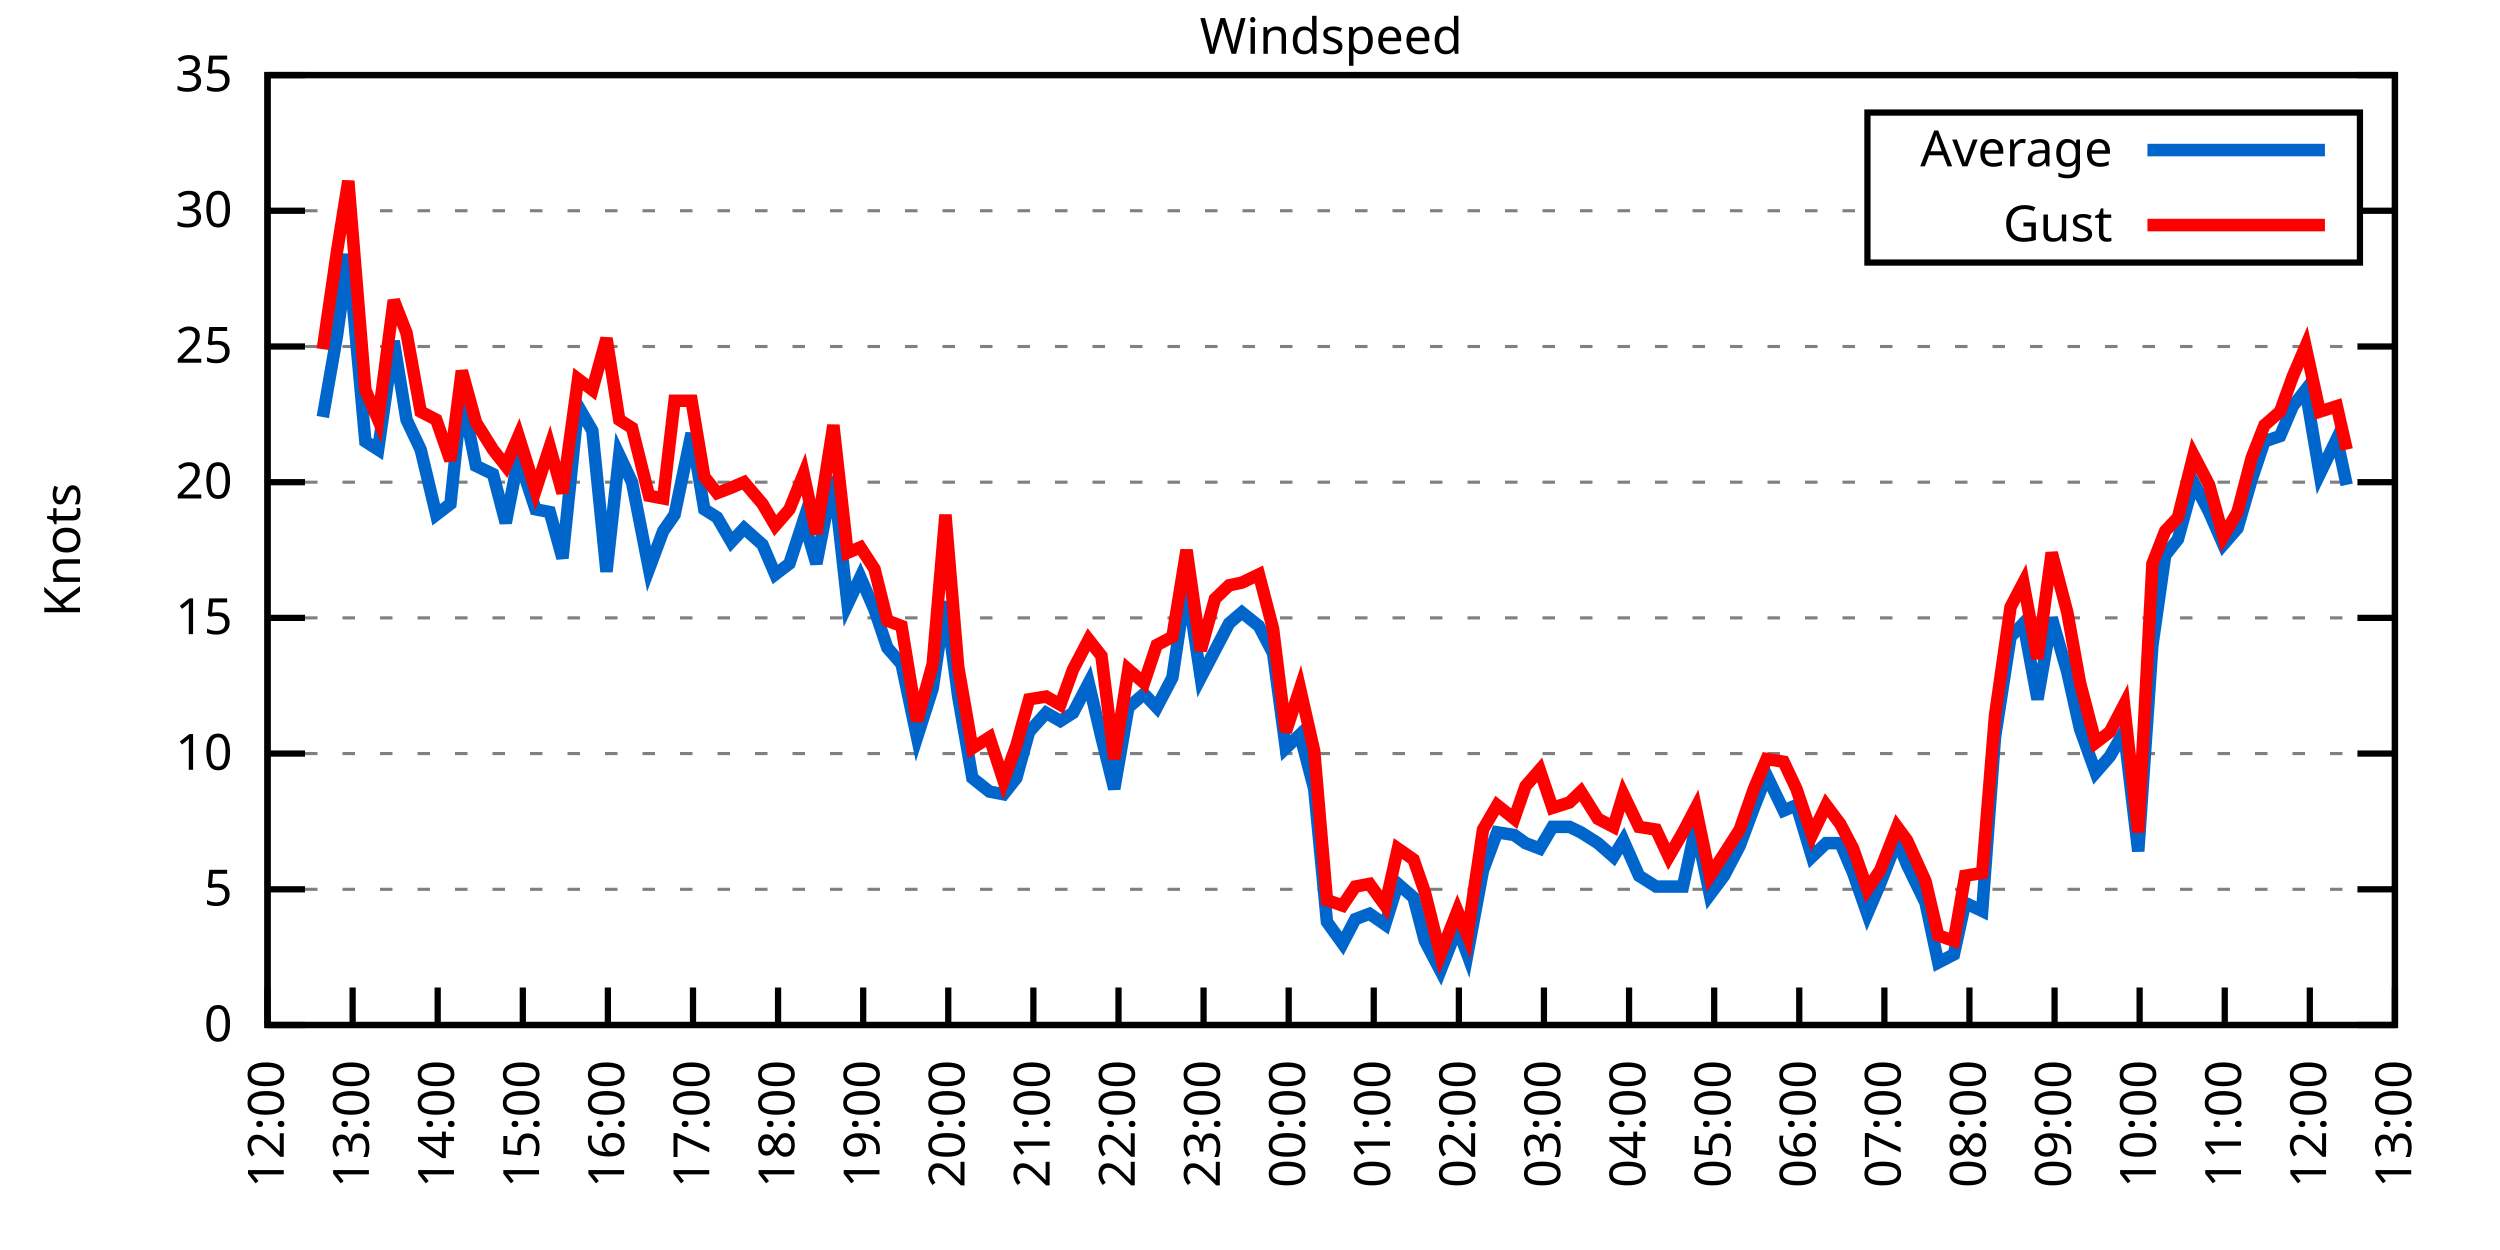
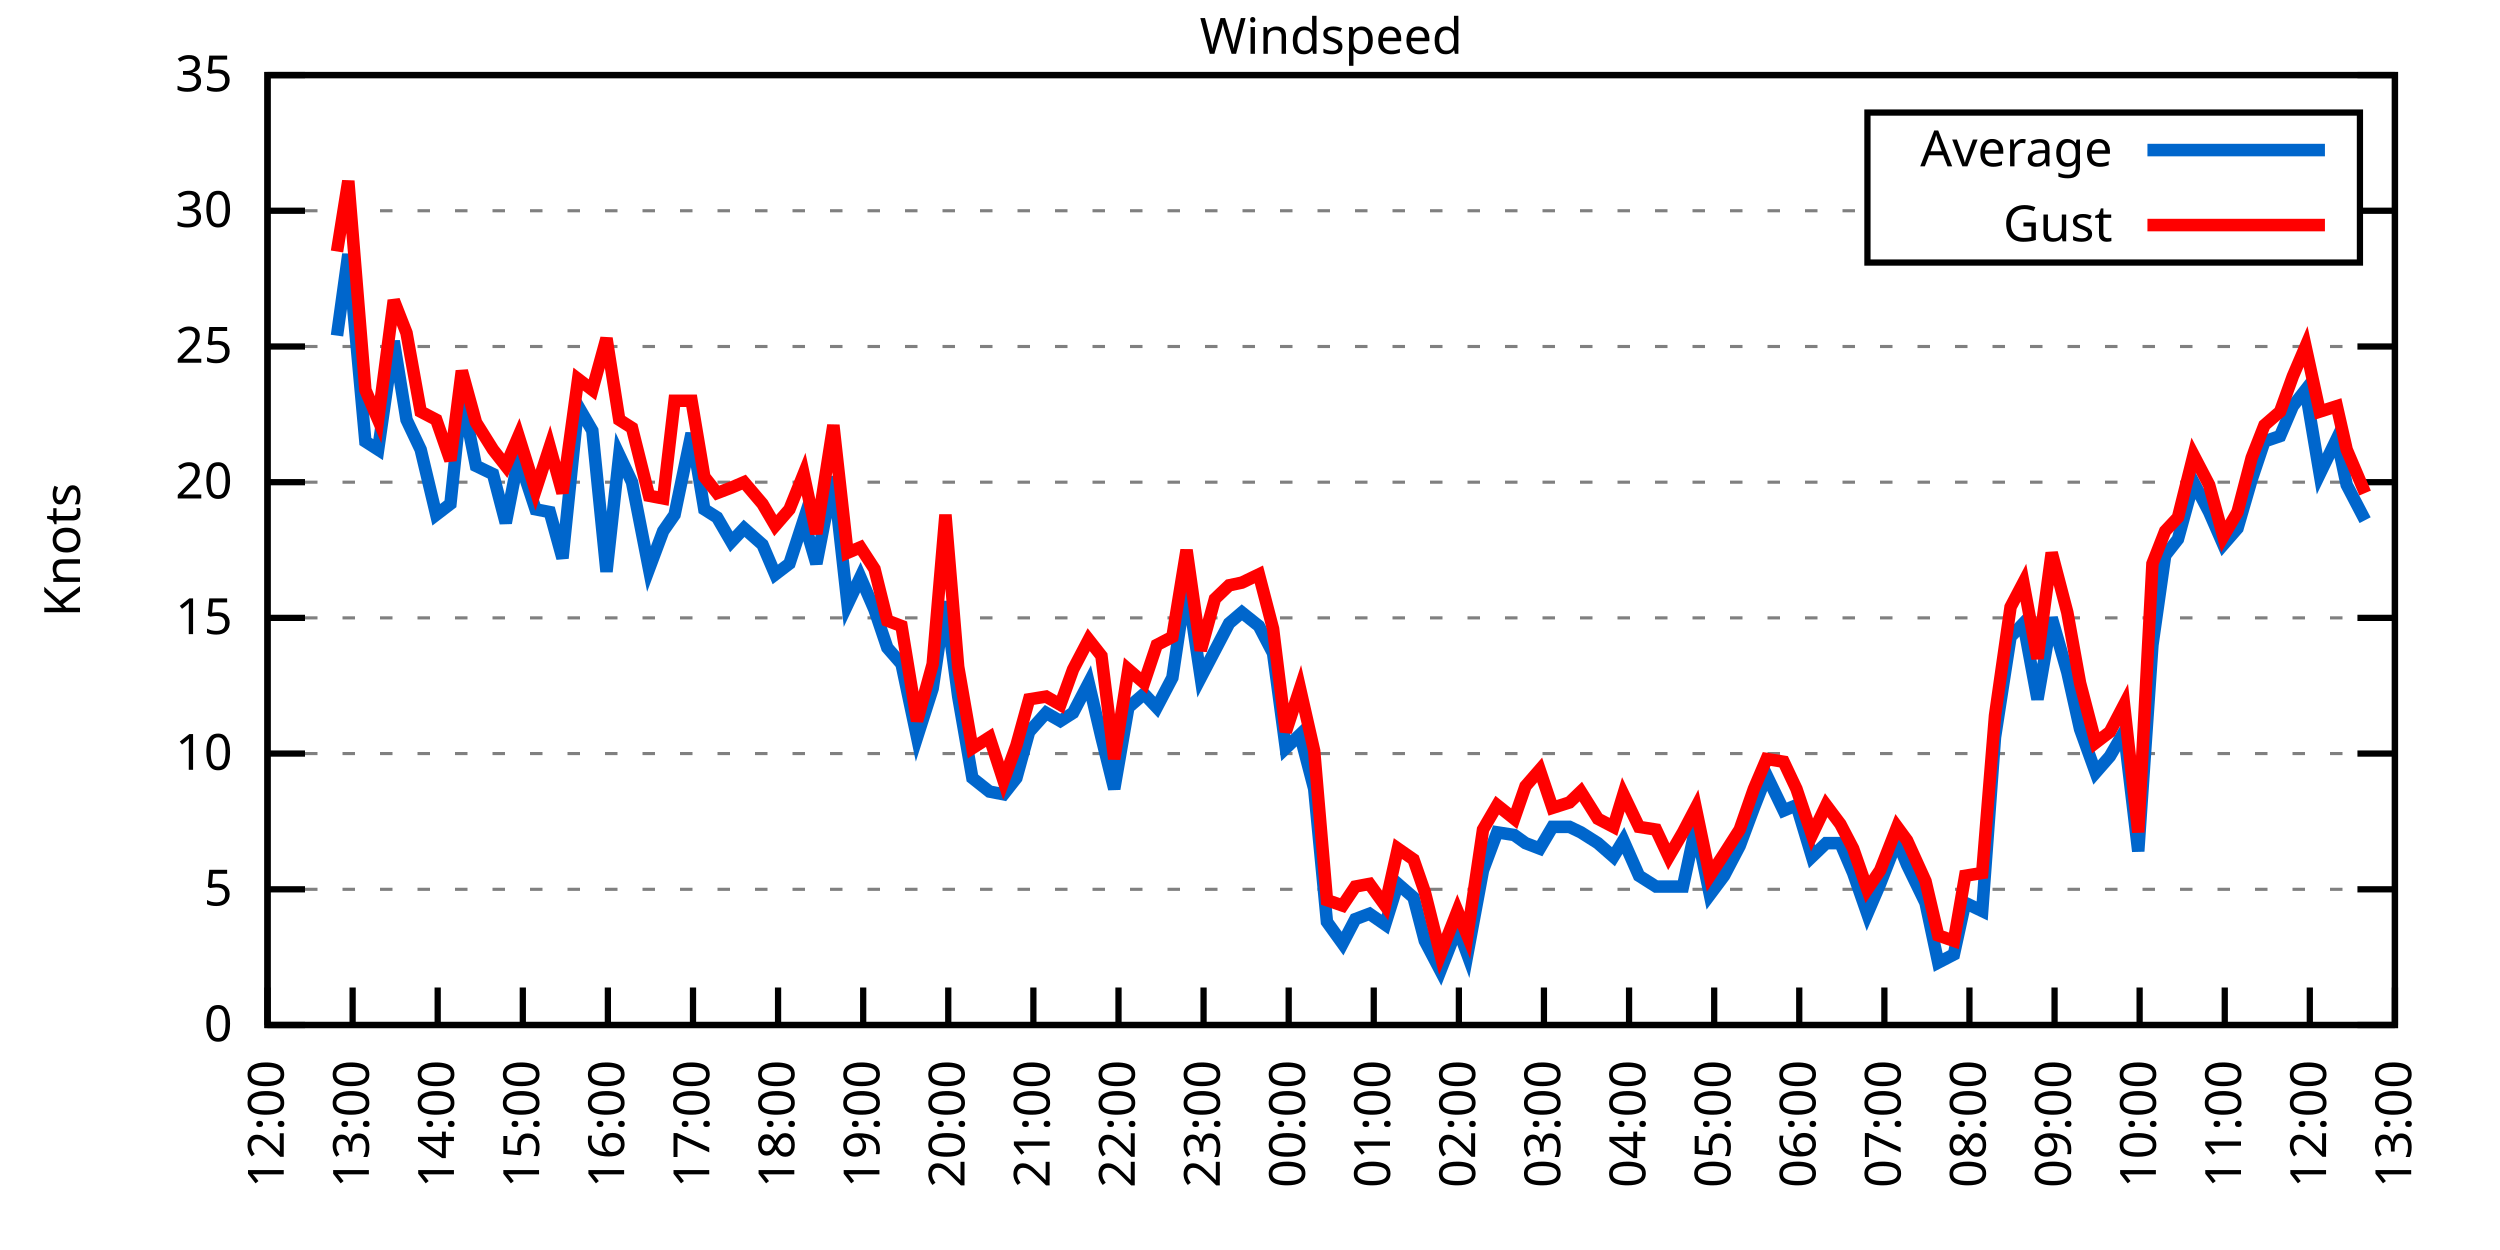
<svg xmlns="http://www.w3.org/2000/svg" xmlns:xlink="http://www.w3.org/1999/xlink" width="400" height="200" viewBox="0 0 400 200">
  <g id="gnuplot_canvas">
    <rect x="0" y="0" width="400" height="200" fill="none" />
    <defs>
      <circle id="gpDot" r="0.5" stroke-width="0.5" stroke="currentColor" />
      <path id="gpPt0" stroke-width="0.333" stroke="currentColor" d="M-1,0 h2 M0,-1 v2" />
      <path id="gpPt1" stroke-width="0.333" stroke="currentColor" d="M-1,-1 L1,1 M1,-1 L-1,1" />
      <path id="gpPt2" stroke-width="0.333" stroke="currentColor" d="M-1,0 L1,0 M0,-1 L0,1 M-1,-1 L1,1 M-1,1 L1,-1" />
      <rect id="gpPt3" stroke-width="0.333" stroke="currentColor" x="-1" y="-1" width="2" height="2" />
      <rect id="gpPt4" stroke-width="0.333" stroke="currentColor" fill="currentColor" x="-1" y="-1" width="2" height="2" />
      <circle id="gpPt5" stroke-width="0.333" stroke="currentColor" cx="0" cy="0" r="1" />
      <use xlink:href="#gpPt5" id="gpPt6" fill="currentColor" stroke="none" />
      <path id="gpPt7" stroke-width="0.333" stroke="currentColor" d="M0,-1.33 L-1.33,0.67 L1.33,0.67 z" />
      <use xlink:href="#gpPt7" id="gpPt8" fill="currentColor" stroke="none" />
      <use xlink:href="#gpPt7" id="gpPt9" stroke="currentColor" transform="rotate(180)" />
      <use xlink:href="#gpPt9" id="gpPt10" fill="currentColor" stroke="none" />
      <use xlink:href="#gpPt3" id="gpPt11" stroke="currentColor" transform="rotate(45)" />
      <use xlink:href="#gpPt11" id="gpPt12" fill="currentColor" stroke="none" />
      <path id="gpPt13" stroke-width="0.333" stroke="currentColor" d="M0,1.330 L1.265,0.411 L0.782,-1.067 L-0.782,-1.076 L-1.265,0.411 z" />
      <use xlink:href="#gpPt13" id="gpPt14" fill="currentColor" stroke="none" />
      <filter id="textbox" filterUnits="objectBoundingBox" x="0" y="0" height="1" width="1">
        <feFlood flood-color="white" flood-opacity="1" result="bgnd" />
        <feComposite in="SourceGraphic" in2="bgnd" operator="atop" />
      </filter>
      <filter id="greybox" filterUnits="objectBoundingBox" x="0" y="0" height="1" width="1">
        <feFlood flood-color="lightgrey" flood-opacity="1" result="grey" />
        <feComposite in="SourceGraphic" in2="grey" operator="atop" />
      </filter>
    </defs>
    <g fill="none" color="white" stroke="currentColor" stroke-width="1.00" stroke-linecap="butt" stroke-linejoin="miter">
</g>
    <g fill="none" color="black" stroke="currentColor" stroke-width="1.00" stroke-linecap="butt" stroke-linejoin="miter">
      <g stroke="none" shape-rendering="crispEdges">
        <polygon fill="rgb(255, 255, 255)" points="42.80,164.00 383.18,164.00 383.18,12.02 42.80,12.02 " />
      </g>
    </g>
    <g fill="none" color="black" stroke="currentColor" stroke-width="1.00" stroke-linecap="butt" stroke-linejoin="miter">
</g>
    <g fill="none" color="black" stroke="black" stroke-width="0.50" stroke-linecap="butt" stroke-linejoin="miter">
</g>
    <g fill="none" color="gray" stroke="currentColor" stroke-width="0.50" stroke-linecap="butt" stroke-linejoin="miter">
      <path stroke="gray" stroke-dasharray="2,4" class="gridline" d="M42.80,164.00 L383.19,164.00  " />
    </g>
    <g fill="none" color="gray" stroke="gray" stroke-width="1.00" stroke-linecap="butt" stroke-linejoin="miter">
</g>
    <g fill="none" color="black" stroke="currentColor" stroke-width="1.00" stroke-linecap="butt" stroke-linejoin="miter">
      <path stroke="black" d="M42.80,164.00 L48.80,164.00 M383.19,164.00 L377.19,164.00  " />
      <g transform="translate(37.20,166.60)" stroke="none" fill="black" font-family="Sans" font-size="8.00" text-anchor="end">
        <text>
          <tspan font-family="Sans"> 0</tspan>
        </text>
      </g>
    </g>
    <g fill="none" color="black" stroke="currentColor" stroke-width="1.00" stroke-linecap="butt" stroke-linejoin="miter">
</g>
    <g fill="none" color="black" stroke="black" stroke-width="0.50" stroke-linecap="butt" stroke-linejoin="miter">
</g>
    <g fill="none" color="gray" stroke="currentColor" stroke-width="0.50" stroke-linecap="butt" stroke-linejoin="miter">
      <path stroke="gray" stroke-dasharray="2,4" class="gridline" d="M42.80,142.29 L383.19,142.29  " />
    </g>
    <g fill="none" color="gray" stroke="gray" stroke-width="1.00" stroke-linecap="butt" stroke-linejoin="miter">
</g>
    <g fill="none" color="black" stroke="currentColor" stroke-width="1.00" stroke-linecap="butt" stroke-linejoin="miter">
      <path stroke="black" d="M42.80,142.29 L48.80,142.29 M383.19,142.29 L377.19,142.29  " />
      <g transform="translate(37.20,144.89)" stroke="none" fill="black" font-family="Sans" font-size="8.00" text-anchor="end">
        <text>
          <tspan font-family="Sans"> 5</tspan>
        </text>
      </g>
    </g>
    <g fill="none" color="black" stroke="currentColor" stroke-width="1.00" stroke-linecap="butt" stroke-linejoin="miter">
</g>
    <g fill="none" color="black" stroke="black" stroke-width="0.50" stroke-linecap="butt" stroke-linejoin="miter">
</g>
    <g fill="none" color="gray" stroke="currentColor" stroke-width="0.50" stroke-linecap="butt" stroke-linejoin="miter">
      <path stroke="gray" stroke-dasharray="2,4" class="gridline" d="M42.80,120.57 L383.19,120.57  " />
    </g>
    <g fill="none" color="gray" stroke="gray" stroke-width="1.00" stroke-linecap="butt" stroke-linejoin="miter">
</g>
    <g fill="none" color="black" stroke="currentColor" stroke-width="1.00" stroke-linecap="butt" stroke-linejoin="miter">
      <path stroke="black" d="M42.80,120.57 L48.80,120.57 M383.19,120.57 L377.19,120.57  " />
      <g transform="translate(37.20,123.17)" stroke="none" fill="black" font-family="Sans" font-size="8.00" text-anchor="end">
        <text>
          <tspan font-family="Sans"> 10</tspan>
        </text>
      </g>
    </g>
    <g fill="none" color="black" stroke="currentColor" stroke-width="1.00" stroke-linecap="butt" stroke-linejoin="miter">
</g>
    <g fill="none" color="black" stroke="black" stroke-width="0.50" stroke-linecap="butt" stroke-linejoin="miter">
</g>
    <g fill="none" color="gray" stroke="currentColor" stroke-width="0.50" stroke-linecap="butt" stroke-linejoin="miter">
      <path stroke="gray" stroke-dasharray="2,4" class="gridline" d="M42.80,98.86 L383.19,98.86  " />
    </g>
    <g fill="none" color="gray" stroke="gray" stroke-width="1.00" stroke-linecap="butt" stroke-linejoin="miter">
</g>
    <g fill="none" color="black" stroke="currentColor" stroke-width="1.00" stroke-linecap="butt" stroke-linejoin="miter">
      <path stroke="black" d="M42.80,98.86 L48.80,98.86 M383.19,98.86 L377.19,98.86  " />
      <g transform="translate(37.20,101.46)" stroke="none" fill="black" font-family="Sans" font-size="8.00" text-anchor="end">
        <text>
          <tspan font-family="Sans"> 15</tspan>
        </text>
      </g>
    </g>
    <g fill="none" color="black" stroke="currentColor" stroke-width="1.00" stroke-linecap="butt" stroke-linejoin="miter">
</g>
    <g fill="none" color="black" stroke="black" stroke-width="0.50" stroke-linecap="butt" stroke-linejoin="miter">
</g>
    <g fill="none" color="gray" stroke="currentColor" stroke-width="0.50" stroke-linecap="butt" stroke-linejoin="miter">
      <path stroke="gray" stroke-dasharray="2,4" class="gridline" d="M42.80,77.15 L383.19,77.15  " />
    </g>
    <g fill="none" color="gray" stroke="gray" stroke-width="1.00" stroke-linecap="butt" stroke-linejoin="miter">
</g>
    <g fill="none" color="black" stroke="currentColor" stroke-width="1.00" stroke-linecap="butt" stroke-linejoin="miter">
      <path stroke="black" d="M42.80,77.15 L48.80,77.15 M383.19,77.15 L377.19,77.15  " />
      <g transform="translate(37.20,79.75)" stroke="none" fill="black" font-family="Sans" font-size="8.00" text-anchor="end">
        <text>
          <tspan font-family="Sans"> 20</tspan>
        </text>
      </g>
    </g>
    <g fill="none" color="black" stroke="currentColor" stroke-width="1.00" stroke-linecap="butt" stroke-linejoin="miter">
</g>
    <g fill="none" color="black" stroke="black" stroke-width="0.50" stroke-linecap="butt" stroke-linejoin="miter">
</g>
    <g fill="none" color="gray" stroke="currentColor" stroke-width="0.50" stroke-linecap="butt" stroke-linejoin="miter">
      <path stroke="gray" stroke-dasharray="2,4" class="gridline" d="M42.80,55.44 L383.19,55.44  " />
    </g>
    <g fill="none" color="gray" stroke="gray" stroke-width="1.00" stroke-linecap="butt" stroke-linejoin="miter">
</g>
    <g fill="none" color="black" stroke="currentColor" stroke-width="1.00" stroke-linecap="butt" stroke-linejoin="miter">
      <path stroke="black" d="M42.80,55.44 L48.80,55.44 M383.19,55.44 L377.19,55.44  " />
      <g transform="translate(37.20,58.04)" stroke="none" fill="black" font-family="Sans" font-size="8.00" text-anchor="end">
        <text>
          <tspan font-family="Sans"> 25</tspan>
        </text>
      </g>
    </g>
    <g fill="none" color="black" stroke="currentColor" stroke-width="1.00" stroke-linecap="butt" stroke-linejoin="miter">
</g>
    <g fill="none" color="black" stroke="black" stroke-width="0.50" stroke-linecap="butt" stroke-linejoin="miter">
</g>
    <g fill="none" color="gray" stroke="currentColor" stroke-width="0.50" stroke-linecap="butt" stroke-linejoin="miter">
      <path stroke="gray" stroke-dasharray="2,4" class="gridline" d="M42.80,33.72 L298.79,33.72 M377.59,33.72 L383.19,33.72  " />
    </g>
    <g fill="none" color="gray" stroke="gray" stroke-width="1.00" stroke-linecap="butt" stroke-linejoin="miter">
</g>
    <g fill="none" color="black" stroke="currentColor" stroke-width="1.00" stroke-linecap="butt" stroke-linejoin="miter">
      <path stroke="black" d="M42.80,33.72 L48.80,33.72 M383.19,33.72 L377.19,33.72  " />
      <g transform="translate(37.20,36.32)" stroke="none" fill="black" font-family="Sans" font-size="8.00" text-anchor="end">
        <text>
          <tspan font-family="Sans"> 30</tspan>
        </text>
      </g>
    </g>
    <g fill="none" color="black" stroke="currentColor" stroke-width="1.00" stroke-linecap="butt" stroke-linejoin="miter">
</g>
    <g fill="none" color="black" stroke="black" stroke-width="0.50" stroke-linecap="butt" stroke-linejoin="miter">
</g>
    <g fill="none" color="gray" stroke="currentColor" stroke-width="0.50" stroke-linecap="butt" stroke-linejoin="miter">
      <path stroke="gray" stroke-dasharray="2,4" class="gridline" d="M42.80,12.01 L383.19,12.01  " />
    </g>
    <g fill="none" color="gray" stroke="gray" stroke-width="1.00" stroke-linecap="butt" stroke-linejoin="miter">
</g>
    <g fill="none" color="black" stroke="currentColor" stroke-width="1.00" stroke-linecap="butt" stroke-linejoin="miter">
      <path stroke="black" d="M42.80,12.01 L48.80,12.01 M383.19,12.01 L377.19,12.01  " />
      <g transform="translate(37.20,14.61)" stroke="none" fill="black" font-family="Sans" font-size="8.00" text-anchor="end">
        <text>
          <tspan font-family="Sans"> 35</tspan>
        </text>
      </g>
    </g>
    <g fill="none" color="black" stroke="currentColor" stroke-width="1.00" stroke-linecap="butt" stroke-linejoin="miter">
      <path stroke="black" d="M42.80,164.00 L42.80,158.00  " />
      <g transform="translate(45.40,169.60) rotate(270.00)" stroke="none" fill="black" font-family="Sans" font-size="8.00" text-anchor="end">
        <text>
          <tspan font-family="Sans">12:00</tspan>
        </text>
      </g>
    </g>
    <g fill="none" color="black" stroke="currentColor" stroke-width="1.00" stroke-linecap="butt" stroke-linejoin="miter">
      <path stroke="black" d="M56.42,164.00 L56.42,158.00  " />
      <g transform="translate(59.02,169.60) rotate(270.00)" stroke="none" fill="black" font-family="Sans" font-size="8.00" text-anchor="end">
        <text>
          <tspan font-family="Sans">13:00</tspan>
        </text>
      </g>
    </g>
    <g fill="none" color="black" stroke="currentColor" stroke-width="1.00" stroke-linecap="butt" stroke-linejoin="miter">
      <path stroke="black" d="M70.03,164.00 L70.03,158.00  " />
      <g transform="translate(72.63,169.60) rotate(270.00)" stroke="none" fill="black" font-family="Sans" font-size="8.00" text-anchor="end">
        <text>
          <tspan font-family="Sans">14:00</tspan>
        </text>
      </g>
    </g>
    <g fill="none" color="black" stroke="currentColor" stroke-width="1.00" stroke-linecap="butt" stroke-linejoin="miter">
      <path stroke="black" d="M83.65,164.00 L83.65,158.00  " />
      <g transform="translate(86.25,169.60) rotate(270.00)" stroke="none" fill="black" font-family="Sans" font-size="8.00" text-anchor="end">
        <text>
          <tspan font-family="Sans">15:00</tspan>
        </text>
      </g>
    </g>
    <g fill="none" color="black" stroke="currentColor" stroke-width="1.00" stroke-linecap="butt" stroke-linejoin="miter">
      <path stroke="black" d="M97.26,164.00 L97.26,158.00  " />
      <g transform="translate(99.86,169.60) rotate(270.00)" stroke="none" fill="black" font-family="Sans" font-size="8.00" text-anchor="end">
        <text>
          <tspan font-family="Sans">16:00</tspan>
        </text>
      </g>
    </g>
    <g fill="none" color="black" stroke="currentColor" stroke-width="1.00" stroke-linecap="butt" stroke-linejoin="miter">
      <path stroke="black" d="M110.88,164.00 L110.88,158.00  " />
      <g transform="translate(113.48,169.60) rotate(270.00)" stroke="none" fill="black" font-family="Sans" font-size="8.00" text-anchor="end">
        <text>
          <tspan font-family="Sans">17:00</tspan>
        </text>
      </g>
    </g>
    <g fill="none" color="black" stroke="currentColor" stroke-width="1.00" stroke-linecap="butt" stroke-linejoin="miter">
      <path stroke="black" d="M124.49,164.00 L124.49,158.00  " />
      <g transform="translate(127.09,169.60) rotate(270.00)" stroke="none" fill="black" font-family="Sans" font-size="8.00" text-anchor="end">
        <text>
          <tspan font-family="Sans">18:00</tspan>
        </text>
      </g>
    </g>
    <g fill="none" color="black" stroke="currentColor" stroke-width="1.00" stroke-linecap="butt" stroke-linejoin="miter">
      <path stroke="black" d="M138.11,164.00 L138.11,158.00  " />
      <g transform="translate(140.71,169.60) rotate(270.00)" stroke="none" fill="black" font-family="Sans" font-size="8.00" text-anchor="end">
        <text>
          <tspan font-family="Sans">19:00</tspan>
        </text>
      </g>
    </g>
    <g fill="none" color="black" stroke="currentColor" stroke-width="1.00" stroke-linecap="butt" stroke-linejoin="miter">
      <path stroke="black" d="M151.72,164.00 L151.72,158.00  " />
      <g transform="translate(154.32,169.60) rotate(270.00)" stroke="none" fill="black" font-family="Sans" font-size="8.00" text-anchor="end">
        <text>
          <tspan font-family="Sans">20:00</tspan>
        </text>
      </g>
    </g>
    <g fill="none" color="black" stroke="currentColor" stroke-width="1.00" stroke-linecap="butt" stroke-linejoin="miter">
      <path stroke="black" d="M165.34,164.00 L165.34,158.00  " />
      <g transform="translate(167.94,169.60) rotate(270.00)" stroke="none" fill="black" font-family="Sans" font-size="8.00" text-anchor="end">
        <text>
          <tspan font-family="Sans">21:00</tspan>
        </text>
      </g>
    </g>
    <g fill="none" color="black" stroke="currentColor" stroke-width="1.00" stroke-linecap="butt" stroke-linejoin="miter">
      <path stroke="black" d="M178.96,164.00 L178.96,158.00  " />
      <g transform="translate(181.56,169.60) rotate(270.00)" stroke="none" fill="black" font-family="Sans" font-size="8.00" text-anchor="end">
        <text>
          <tspan font-family="Sans">22:00</tspan>
        </text>
      </g>
    </g>
    <g fill="none" color="black" stroke="currentColor" stroke-width="1.00" stroke-linecap="butt" stroke-linejoin="miter">
      <path stroke="black" d="M192.57,164.00 L192.57,158.00  " />
      <g transform="translate(195.17,169.60) rotate(270.00)" stroke="none" fill="black" font-family="Sans" font-size="8.00" text-anchor="end">
        <text>
          <tspan font-family="Sans">23:00</tspan>
        </text>
      </g>
    </g>
    <g fill="none" color="black" stroke="currentColor" stroke-width="1.00" stroke-linecap="butt" stroke-linejoin="miter">
      <path stroke="black" d="M206.19,164.00 L206.19,158.00  " />
      <g transform="translate(208.79,169.60) rotate(270.00)" stroke="none" fill="black" font-family="Sans" font-size="8.00" text-anchor="end">
        <text>
          <tspan font-family="Sans">00:00</tspan>
        </text>
      </g>
    </g>
    <g fill="none" color="black" stroke="currentColor" stroke-width="1.00" stroke-linecap="butt" stroke-linejoin="miter">
      <path stroke="black" d="M219.80,164.00 L219.80,158.00  " />
      <g transform="translate(222.40,169.60) rotate(270.00)" stroke="none" fill="black" font-family="Sans" font-size="8.00" text-anchor="end">
        <text>
          <tspan font-family="Sans">01:00</tspan>
        </text>
      </g>
    </g>
    <g fill="none" color="black" stroke="currentColor" stroke-width="1.00" stroke-linecap="butt" stroke-linejoin="miter">
      <path stroke="black" d="M233.42,164.00 L233.42,158.00  " />
      <g transform="translate(236.02,169.60) rotate(270.00)" stroke="none" fill="black" font-family="Sans" font-size="8.00" text-anchor="end">
        <text>
          <tspan font-family="Sans">02:00</tspan>
        </text>
      </g>
    </g>
    <g fill="none" color="black" stroke="currentColor" stroke-width="1.00" stroke-linecap="butt" stroke-linejoin="miter">
      <path stroke="black" d="M247.03,164.00 L247.03,158.00  " />
      <g transform="translate(249.63,169.60) rotate(270.00)" stroke="none" fill="black" font-family="Sans" font-size="8.00" text-anchor="end">
        <text>
          <tspan font-family="Sans">03:00</tspan>
        </text>
      </g>
    </g>
    <g fill="none" color="black" stroke="currentColor" stroke-width="1.00" stroke-linecap="butt" stroke-linejoin="miter">
      <path stroke="black" d="M260.65,164.00 L260.65,158.00  " />
      <g transform="translate(263.25,169.60) rotate(270.00)" stroke="none" fill="black" font-family="Sans" font-size="8.00" text-anchor="end">
        <text>
          <tspan font-family="Sans">04:00</tspan>
        </text>
      </g>
    </g>
    <g fill="none" color="black" stroke="currentColor" stroke-width="1.00" stroke-linecap="butt" stroke-linejoin="miter">
      <path stroke="black" d="M274.27,164.00 L274.27,158.00  " />
      <g transform="translate(276.87,169.60) rotate(270.00)" stroke="none" fill="black" font-family="Sans" font-size="8.00" text-anchor="end">
        <text>
          <tspan font-family="Sans">05:00</tspan>
        </text>
      </g>
    </g>
    <g fill="none" color="black" stroke="currentColor" stroke-width="1.00" stroke-linecap="butt" stroke-linejoin="miter">
      <path stroke="black" d="M287.88,164.00 L287.88,158.00  " />
      <g transform="translate(290.48,169.60) rotate(270.00)" stroke="none" fill="black" font-family="Sans" font-size="8.00" text-anchor="end">
        <text>
          <tspan font-family="Sans">06:00</tspan>
        </text>
      </g>
    </g>
    <g fill="none" color="black" stroke="currentColor" stroke-width="1.00" stroke-linecap="butt" stroke-linejoin="miter">
      <path stroke="black" d="M301.50,164.00 L301.50,158.00  " />
      <g transform="translate(304.10,169.60) rotate(270.00)" stroke="none" fill="black" font-family="Sans" font-size="8.00" text-anchor="end">
        <text>
          <tspan font-family="Sans">07:00</tspan>
        </text>
      </g>
    </g>
    <g fill="none" color="black" stroke="currentColor" stroke-width="1.00" stroke-linecap="butt" stroke-linejoin="miter">
      <path stroke="black" d="M315.11,164.00 L315.11,158.00  " />
      <g transform="translate(317.71,169.60) rotate(270.00)" stroke="none" fill="black" font-family="Sans" font-size="8.00" text-anchor="end">
        <text>
          <tspan font-family="Sans">08:00</tspan>
        </text>
      </g>
    </g>
    <g fill="none" color="black" stroke="currentColor" stroke-width="1.00" stroke-linecap="butt" stroke-linejoin="miter">
      <path stroke="black" d="M328.73,164.00 L328.73,158.00  " />
      <g transform="translate(331.33,169.60) rotate(270.00)" stroke="none" fill="black" font-family="Sans" font-size="8.00" text-anchor="end">
        <text>
          <tspan font-family="Sans">09:00</tspan>
        </text>
      </g>
    </g>
    <g fill="none" color="black" stroke="currentColor" stroke-width="1.00" stroke-linecap="butt" stroke-linejoin="miter">
      <path stroke="black" d="M342.34,164.00 L342.34,158.00  " />
      <g transform="translate(344.94,169.60) rotate(270.00)" stroke="none" fill="black" font-family="Sans" font-size="8.00" text-anchor="end">
        <text>
          <tspan font-family="Sans">10:00</tspan>
        </text>
      </g>
    </g>
    <g fill="none" color="black" stroke="currentColor" stroke-width="1.00" stroke-linecap="butt" stroke-linejoin="miter">
      <path stroke="black" d="M355.96,164.00 L355.96,158.00  " />
      <g transform="translate(358.56,169.60) rotate(270.00)" stroke="none" fill="black" font-family="Sans" font-size="8.00" text-anchor="end">
        <text>
          <tspan font-family="Sans">11:00</tspan>
        </text>
      </g>
    </g>
    <g fill="none" color="black" stroke="currentColor" stroke-width="1.00" stroke-linecap="butt" stroke-linejoin="miter">
      <path stroke="black" d="M369.57,164.00 L369.57,158.00  " />
      <g transform="translate(372.17,169.60) rotate(270.00)" stroke="none" fill="black" font-family="Sans" font-size="8.00" text-anchor="end">
        <text>
          <tspan font-family="Sans">12:00</tspan>
        </text>
      </g>
    </g>
    <g fill="none" color="black" stroke="currentColor" stroke-width="1.00" stroke-linecap="butt" stroke-linejoin="miter">
      <path stroke="black" d="M383.19,164.00 L383.19,158.00  " />
      <g transform="translate(385.79,169.60) rotate(270.00)" stroke="none" fill="black" font-family="Sans" font-size="8.00" text-anchor="end">
        <text>
          <tspan font-family="Sans">13:00</tspan>
        </text>
      </g>
    </g>
    <g fill="none" color="black" stroke="currentColor" stroke-width="1.00" stroke-linecap="butt" stroke-linejoin="miter">
</g>
    <g fill="none" color="black" stroke="currentColor" stroke-width="1.00" stroke-linecap="butt" stroke-linejoin="miter">
      <path stroke="black" d="M42.80,12.01 L42.80,164.00 L383.19,164.00 L383.19,12.01 L42.80,12.01 Z  " />
    </g>
    <g fill="none" color="black" stroke="currentColor" stroke-width="1.00" stroke-linecap="butt" stroke-linejoin="miter">
</g>
    <g fill="none" color="black" stroke="currentColor" stroke-width="1.00" stroke-linecap="butt" stroke-linejoin="miter">
      <path stroke="black" d="M298.79,42.01 L298.79,18.01 L377.59,18.01 L377.59,42.01 L298.79,42.01 Z  " />
    </g>
    <g id="Windspeed_plot_1">
      <g fill="none" color="white" stroke="black" stroke-width="2.00" stroke-linecap="butt" stroke-linejoin="miter">
</g>
      <g fill="none" color="black" stroke="currentColor" stroke-width="2.00" stroke-linecap="butt" stroke-linejoin="miter">
        <g transform="translate(337.99,26.61)" stroke="none" fill="black" font-family="Sans" font-size="8.00" text-anchor="end">
          <text>
            <tspan font-family="Sans">Average</tspan>
          </text>
        </g>
      </g>
      <g fill="none" color="black" stroke="currentColor" stroke-width="2.00" stroke-linecap="butt" stroke-linejoin="miter">
-         <path stroke="rgb(  0, 102, 204)" d="M343.59,24.01 L371.99,24.01 M51.65,66.73 L53.92,53.70 L55.73,40.67 L58.46,70.63 L60.50,71.94 L63.00,54.57   L65.04,67.16 L67.31,71.94 L69.80,82.36 L72.07,80.62 L73.89,63.25 L76.16,74.54 L78.88,75.85 L80.92,83.66   L82.97,73.24 L85.69,81.49 L87.96,81.93 L90.00,89.31 L92.50,64.99 L94.77,68.90 L97.04,91.48 L99.08,72.81   L101.12,77.15 L103.84,91.04 L106.11,84.97 L107.93,82.36 L110.65,69.33 L112.69,81.49 L114.74,82.79 L117.01,86.70   L119.05,84.53 L122.00,87.14 L124.04,91.91 L126.31,90.18 L128.58,83.23 L130.62,90.18 L133.34,76.28 L135.61,96.69   L137.66,92.35 L139.92,97.56 L141.97,103.64 L144.24,106.24 L146.73,117.97 L149.23,110.15 L151.27,96.26 L153.31,111.45   L155.58,124.48 L158.31,126.65 L160.57,127.09 L162.62,124.48 L164.66,117.10 L167.38,114.06 L169.65,115.36 L171.69,114.06   L174.19,109.28 L176.23,117.97 L178.28,126.22 L180.54,113.19 L183.04,111.02 L185.08,113.19 L187.58,108.42 L189.85,93.22   L192.12,108.42 L194.39,104.07 L196.66,99.73 L198.70,97.99 L201.42,100.16 L203.69,104.51 L205.73,119.71 L208.00,117.53   L210.27,126.22 L212.31,147.50 L214.81,150.97 L216.85,147.06 L219.12,146.20 L221.62,147.93 L223.66,141.42 L226.16,143.59   L227.97,150.54 L230.47,155.31 L233.19,148.37 L234.78,152.71 L237.28,139.25 L239.55,133.17 L242.27,133.60 L244.08,134.90   L246.35,135.77 L248.40,132.30 L251.12,132.30 L252.93,133.17 L255.66,134.90 L258.15,137.08 L259.74,134.47 L262.24,140.12   L264.96,141.85 L267.00,141.85 L269.27,141.85 L271.32,132.30 L273.58,143.16 L275.85,140.12 L278.35,135.34 L280.62,129.26   L282.66,124.05 L285.38,129.69 L287.43,128.83 L289.92,137.08 L292.19,134.90 L294.46,134.90 L296.50,139.68 L298.77,146.20   L300.82,141.42 L303.54,134.47 L305.13,138.38 L308.08,144.46 L310.12,154.01 L312.62,152.71 L314.43,144.46 L317.15,145.76   L319.20,117.97 L321.69,101.90 L323.74,99.73 L326.00,111.89 L328.27,98.86 L330.77,107.55 L332.81,116.67 L335.31,123.61   L337.58,121.01 L339.85,117.10 L342.12,136.21 L344.39,103.20 L346.43,88.87 L348.47,86.27 L350.97,77.15 L353.46,81.93   L355.73,87.14 L358.00,84.53 L360.27,76.71 L362.31,70.63 L364.81,69.77 L366.85,64.99 L368.89,62.38 L371.16,75.85   L373.89,70.20 L375.47,77.58  " />
+         <path stroke="rgb(  0, 102, 204)" d="M343.59,24.01 L371.99,24.01 M53.92,53.70 L55.73,40.67 L58.46,70.63 L60.50,71.94 L63.00,54.57 L65.04,67.16   L67.31,71.94 L69.80,82.36 L72.07,80.62 L73.89,63.25 L76.16,74.54 L78.88,75.85 L80.92,83.66 L82.97,73.24   L85.69,81.49 L87.96,81.93 L90.00,89.31 L92.50,64.99 L94.77,68.90 L97.04,91.48 L99.08,72.81 L101.12,77.15   L103.84,91.04 L106.11,84.97 L107.93,82.36 L110.65,69.33 L112.69,81.49 L114.74,82.79 L117.01,86.70 L119.05,84.53   L122.00,87.14 L124.04,91.91 L126.31,90.18 L128.58,83.23 L130.62,90.18 L133.34,76.28 L135.61,96.69 L137.66,92.35   L139.92,97.56 L141.97,103.64 L144.24,106.24 L146.73,117.97 L149.23,110.15 L151.27,96.26 L153.31,111.45 L155.58,124.48   L158.31,126.65 L160.57,127.09 L162.62,124.48 L164.66,117.10 L167.38,114.06 L169.65,115.36 L171.69,114.06 L174.19,109.28   L176.23,117.97 L178.28,126.22 L180.54,113.19 L183.04,111.02 L185.08,113.19 L187.58,108.42 L189.85,93.22 L192.12,108.42   L194.39,104.07 L196.66,99.73 L198.70,97.99 L201.42,100.16 L203.69,104.51 L205.73,119.71 L208.00,117.53 L210.27,126.22   L212.31,147.50 L214.81,150.97 L216.85,147.06 L219.12,146.20 L221.62,147.93 L223.66,141.42 L226.16,143.59 L227.97,150.54   L230.47,155.31 L233.19,148.37 L234.78,152.71 L237.28,139.25 L239.55,133.17 L242.27,133.60 L244.08,134.90 L246.35,135.77   L248.40,132.30 L251.12,132.30 L252.93,133.17 L255.66,134.90 L258.15,137.08 L259.74,134.47 L262.24,140.12 L264.96,141.85   L267.00,141.85 L269.27,141.85 L271.32,132.30 L273.58,143.16 L275.85,140.12 L278.35,135.34 L280.62,129.26 L282.66,124.05   L285.38,129.69 L287.43,128.83 L289.92,137.08 L292.19,134.90 L294.46,134.90 L296.50,139.68 L298.77,146.20 L300.82,141.42   L303.54,134.47 L305.13,138.38 L308.08,144.46 L310.12,154.01 L312.62,152.71 L314.43,144.46 L317.15,145.76 L319.20,117.97   L321.69,101.90 L323.74,99.73 L326.00,111.89 L328.27,98.86 L330.77,107.55 L332.81,116.67 L335.31,123.61 L337.58,121.01   L339.85,117.10 L342.12,136.21 L344.39,103.20 L346.43,88.87 L348.47,86.27 L350.97,77.15 L353.46,81.93 L355.73,87.14   L358.00,84.53 L360.27,76.71 L362.31,70.63 L364.81,69.77 L366.85,64.99 L368.89,62.38 L371.16,75.85 L373.89,70.20   L375.47,77.58 L378.42,83.23  " />
      </g>
    </g>
    <g id="Windspeed_plot_2">
      <g fill="none" color="black" stroke="currentColor" stroke-width="2.00" stroke-linecap="butt" stroke-linejoin="miter">
        <g transform="translate(337.99,38.61)" stroke="none" fill="black" font-family="Sans" font-size="8.00" text-anchor="end">
          <text>
            <tspan font-family="Sans">Gust</tspan>
          </text>
        </g>
      </g>
      <g fill="none" color="black" stroke="currentColor" stroke-width="2.00" stroke-linecap="butt" stroke-linejoin="miter">
-         <path stroke="rgb(255,   0,   0)" d="M343.59,36.01 L371.99,36.01 M51.65,55.87 L53.92,40.24 L55.73,28.95 L58.46,62.38 L60.50,67.16 L63.00,48.05   L65.04,53.26 L67.31,65.86 L69.80,67.16 L72.07,73.67 L73.89,59.34 L76.16,67.59 L78.88,71.94 L80.92,74.54   L82.97,69.77 L85.69,78.45 L87.96,71.50 L90.00,78.89 L92.50,60.65 L94.77,62.38 L97.04,54.13 L99.08,67.16   L101.12,68.46 L103.84,79.32 L106.11,79.75 L107.93,64.12 L110.65,64.12 L112.69,76.28 L114.74,78.89 L117.01,78.02   L119.05,77.15 L122.00,80.62 L124.04,84.10 L126.31,81.49 L128.58,75.85 L130.62,85.40 L133.34,68.03 L135.61,88.44   L137.66,87.57 L139.92,91.04 L141.97,99.30 L144.24,100.16 L146.73,115.36 L149.23,106.24 L151.27,82.36 L153.31,106.68   L155.58,119.71 L158.31,117.97 L160.57,124.92 L162.62,119.27 L164.66,111.89 L167.38,111.45 L169.65,112.76 L171.69,107.11   L174.19,102.34 L176.23,104.94 L178.28,121.44 L180.54,107.11 L183.04,109.28 L185.08,103.20 L187.58,101.90 L189.85,88.00   L192.12,104.07 L194.39,95.82 L196.66,93.65 L198.70,93.22 L201.42,91.91 L203.69,100.60 L205.73,117.10 L208.00,110.15   L210.27,120.14 L212.31,144.02 L214.81,144.89 L216.85,141.85 L219.12,141.42 L221.62,144.89 L223.66,135.77 L226.16,137.51   L227.97,142.72 L230.47,152.71 L233.19,145.76 L234.78,149.67 L237.28,132.73 L239.55,128.83 L242.27,131.00 L244.08,125.79   L246.35,123.18 L248.40,129.26 L251.12,128.39 L252.93,126.65 L255.66,131.00 L258.15,132.30 L259.74,127.09 L262.24,132.30   L264.96,132.73 L267.00,137.08 L269.27,133.17 L271.32,129.26 L273.58,140.12 L275.85,136.64 L278.35,132.73 L280.62,126.22   L282.66,121.44 L285.38,121.88 L287.43,126.22 L289.92,133.60 L292.19,128.83 L294.46,131.86 L296.50,135.77 L298.77,142.29   L300.82,139.25 L303.54,132.30 L305.13,134.47 L308.08,140.98 L310.12,149.67 L312.62,150.54 L314.43,140.12 L317.15,139.68   L319.20,114.49 L321.69,97.12 L323.74,93.22 L326.00,105.38 L328.27,88.44 L330.77,97.99 L332.81,109.28 L335.31,118.84   L337.58,117.10 L339.85,112.76 L342.12,133.17 L344.39,90.18 L346.43,84.97 L348.47,82.79 L350.97,72.81 L353.46,77.58   L355.73,85.83 L358.00,81.93 L360.27,73.24 L362.31,68.03 L364.81,65.86 L366.85,60.21 L368.89,55.44 L371.16,65.86   L373.89,64.99 L375.47,71.94  " />
+         <path stroke="rgb(255,   0,   0)" d="M343.59,36.01 L371.99,36.01 M53.92,40.24 L55.73,28.95 L58.46,62.38 L60.50,67.16 L63.00,48.05 L65.04,53.26   L67.31,65.86 L69.80,67.16 L72.07,73.67 L73.89,59.34 L76.16,67.59 L78.88,71.94 L80.92,74.54 L82.97,69.77   L85.69,78.45 L87.96,71.50 L90.00,78.89 L92.50,60.65 L94.77,62.38 L97.04,54.13 L99.08,67.16 L101.12,68.46   L103.84,79.32 L106.11,79.75 L107.93,64.12 L110.65,64.12 L112.69,76.28 L114.74,78.89 L117.01,78.02 L119.05,77.15   L122.00,80.62 L124.04,84.10 L126.31,81.49 L128.58,75.85 L130.62,85.40 L133.34,68.03 L135.61,88.44 L137.66,87.57   L139.92,91.04 L141.97,99.30 L144.24,100.16 L146.73,115.36 L149.23,106.24 L151.27,82.36 L153.31,106.68 L155.58,119.71   L158.31,117.97 L160.57,124.92 L162.62,119.27 L164.66,111.89 L167.38,111.45 L169.65,112.76 L171.69,107.11 L174.19,102.34   L176.23,104.94 L178.28,121.44 L180.54,107.11 L183.04,109.28 L185.08,103.20 L187.58,101.90 L189.85,88.00 L192.12,104.07   L194.39,95.82 L196.66,93.65 L198.70,93.22 L201.42,91.91 L203.69,100.60 L205.73,117.10 L208.00,110.15 L210.27,120.14   L212.31,144.02 L214.81,144.89 L216.85,141.85 L219.12,141.42 L221.62,144.89 L223.66,135.77 L226.16,137.51 L227.97,142.72   L230.47,152.71 L233.19,145.76 L234.78,149.67 L237.28,132.73 L239.55,128.83 L242.27,131.00 L244.08,125.79 L246.35,123.18   L248.40,129.26 L251.12,128.39 L252.93,126.65 L255.66,131.00 L258.15,132.30 L259.74,127.09 L262.24,132.30 L264.96,132.73   L267.00,137.08 L269.27,133.17 L271.32,129.26 L273.58,140.12 L275.85,136.64 L278.35,132.73 L280.62,126.22 L282.66,121.44   L285.38,121.88 L287.43,126.22 L289.92,133.60 L292.19,128.83 L294.46,131.86 L296.50,135.77 L298.77,142.29 L300.82,139.25   L303.54,132.30 L305.13,134.47 L308.08,140.98 L310.12,149.67 L312.62,150.54 L314.43,140.12 L317.15,139.68 L319.20,114.49   L321.69,97.12 L323.74,93.22 L326.00,105.38 L328.27,88.44 L330.77,97.99 L332.81,109.28 L335.31,118.84 L337.58,117.10   L339.85,112.76 L342.12,133.17 L344.39,90.18 L346.43,84.97 L348.47,82.79 L350.97,72.81 L353.46,77.58 L355.73,85.83   L358.00,81.93 L360.27,73.24 L362.31,68.03 L364.81,65.86 L366.85,60.21 L368.89,55.44 L371.16,65.86 L373.89,64.99   L375.47,71.94 L378.42,78.89  " />
      </g>
    </g>
    <g fill="none" color="black" stroke="currentColor" stroke-width="2.00" stroke-linecap="butt" stroke-linejoin="miter">
</g>
    <g fill="none" color="black" stroke="black" stroke-width="1.00" stroke-linecap="butt" stroke-linejoin="miter">
</g>
    <g fill="none" color="black" stroke="currentColor" stroke-width="1.00" stroke-linecap="butt" stroke-linejoin="miter">
      <path stroke="black" d="M42.80,12.01 L42.80,164.00 L383.19,164.00 L383.19,12.01 L42.80,12.01 Z  " />
      <g transform="translate(12.80,88.01) rotate(270.00)" stroke="none" fill="black" font-family="Sans" font-size="8.00" text-anchor="middle">
        <text>
          <tspan font-family="Sans">Knots</tspan>
        </text>
      </g>
    </g>
    <g fill="none" color="black" stroke="currentColor" stroke-width="1.00" stroke-linecap="butt" stroke-linejoin="miter">
</g>
    <g fill="none" color="black" stroke="currentColor" stroke-width="1.00" stroke-linecap="butt" stroke-linejoin="miter">
      <g transform="translate(212.99,8.61)" stroke="none" fill="black" font-family="Sans" font-size="8.00" text-anchor="middle">
        <text>
          <tspan font-family="Sans">Windspeed</tspan>
        </text>
      </g>
    </g>
    <g fill="none" color="black" stroke="currentColor" stroke-width="1.00" stroke-linecap="butt" stroke-linejoin="miter">
</g>
  </g>
</svg>
